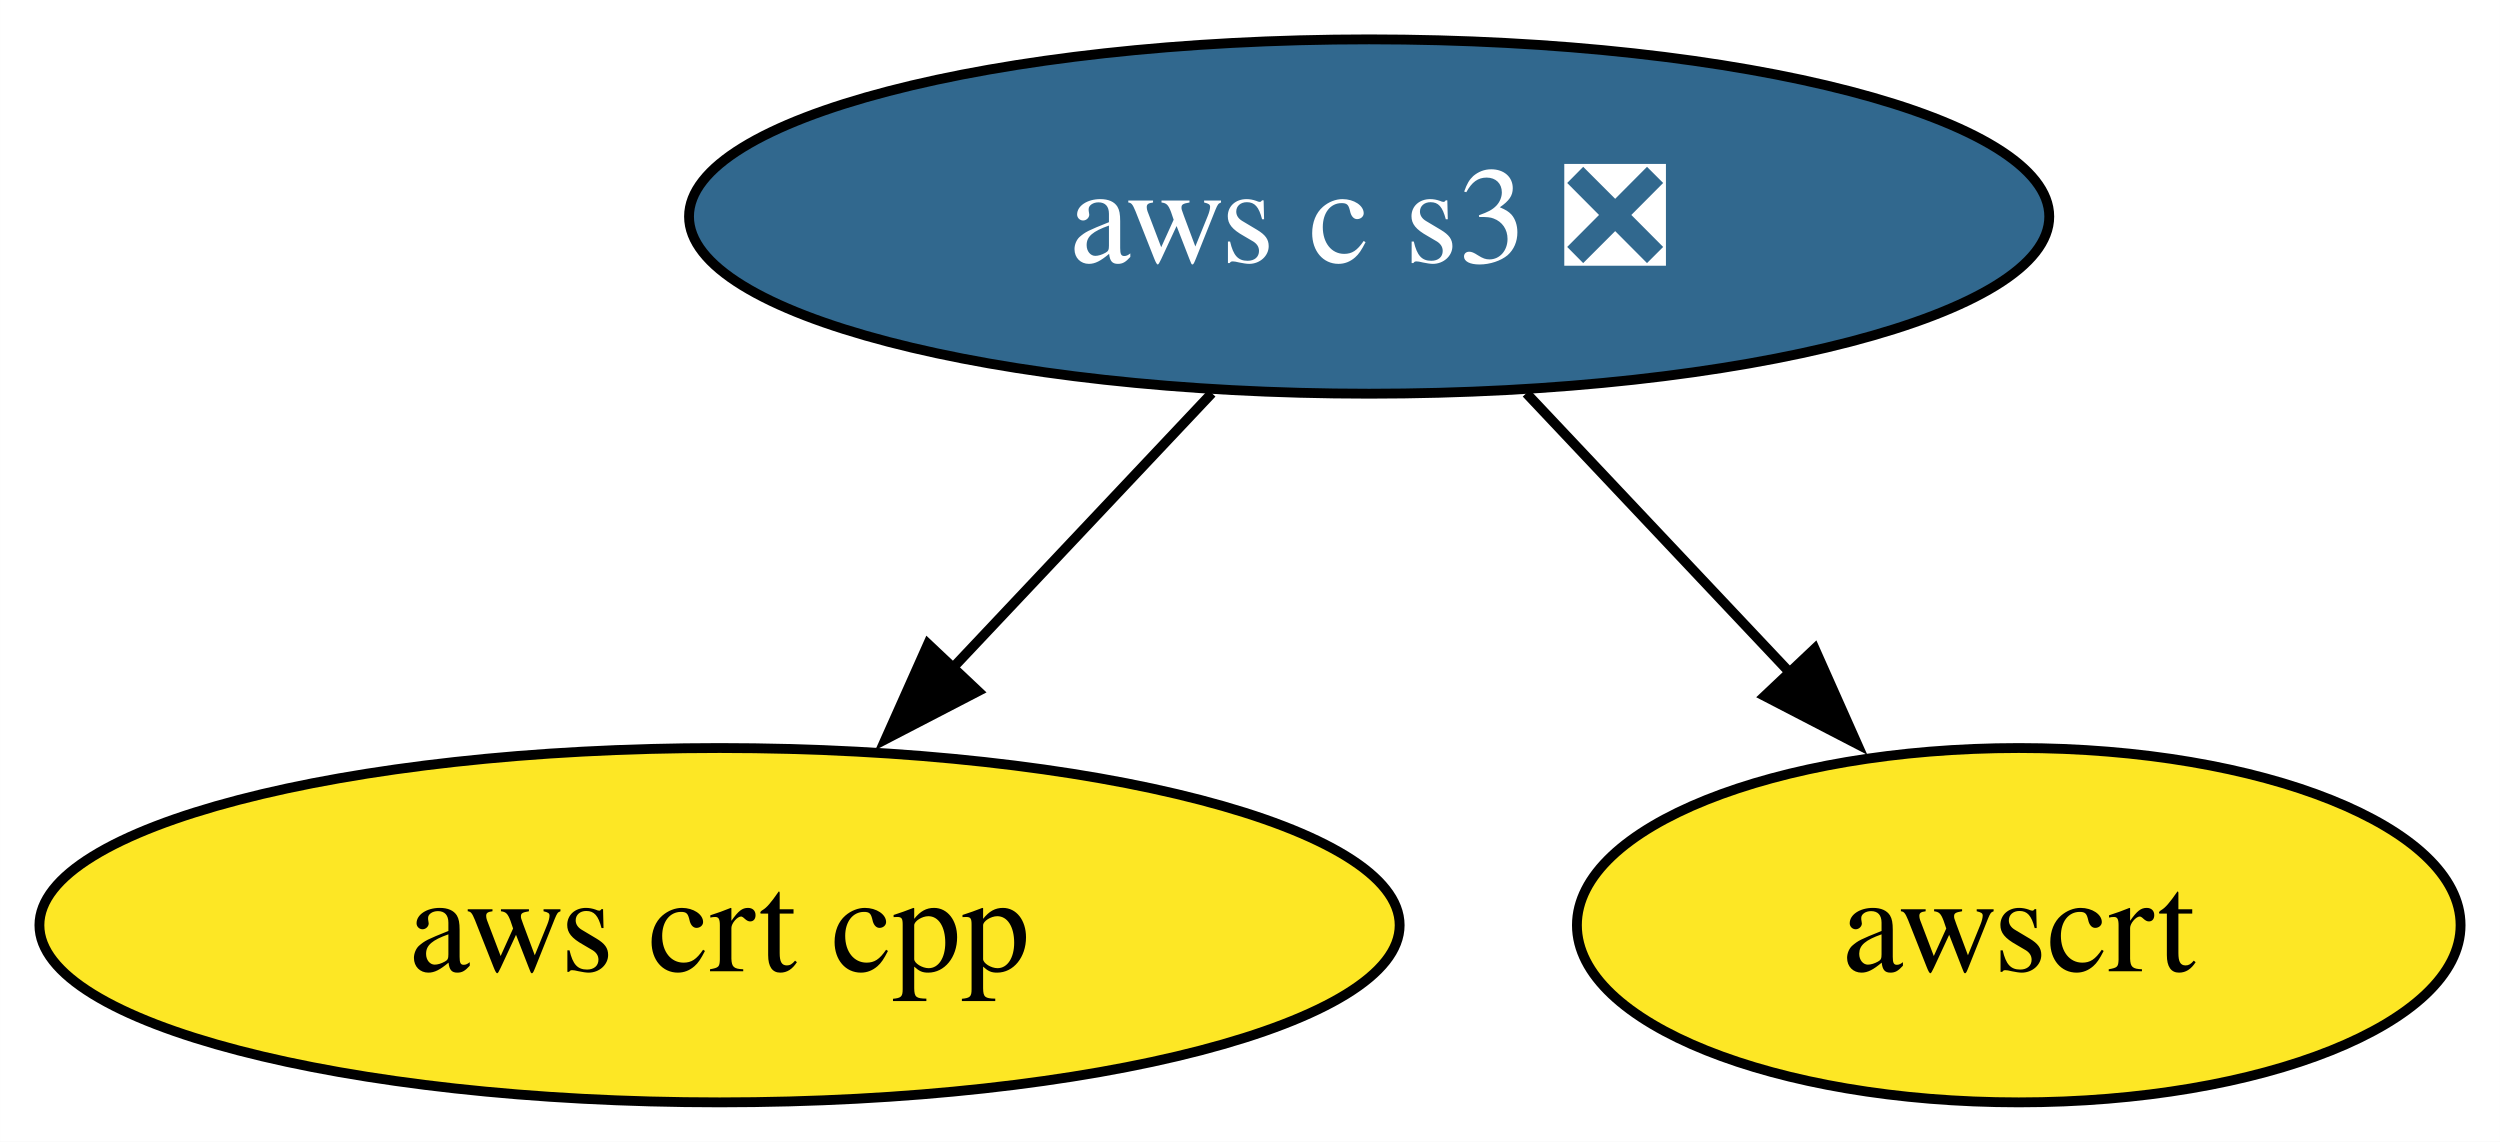
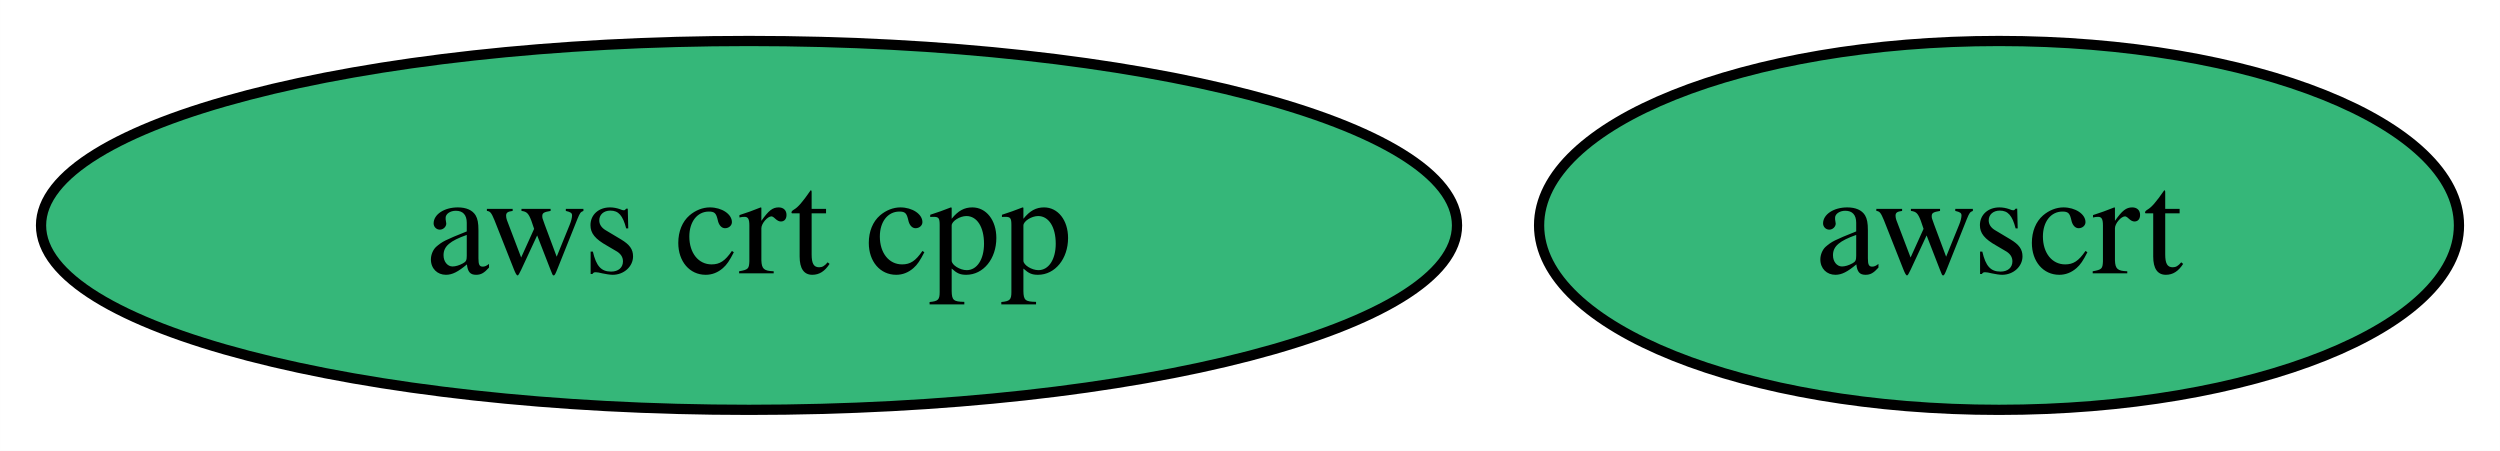
- <svg xmlns="http://www.w3.org/2000/svg" xmlns:xlink="http://www.w3.org/1999/xlink" width="254pt" height="116pt" viewBox="0.00 0.00 253.99 116.00">
-   <g id="graph0" class="graph" transform="scale(1 1) rotate(0) translate(4 112)">
-     <polygon fill="white" stroke="none" points="-4,4 -4,-112 249.99,-112 249.99,4 -4,4" />
+ <svg xmlns="http://www.w3.org/2000/svg" xmlns:xlink="http://www.w3.org/1999/xlink" width="244pt" height="44pt" viewBox="0.00 0.00 243.99 44.00">
+   <g id="graph0" class="graph" transform="scale(1 1) rotate(0) translate(4 40)">
+     <polygon fill="white" stroke="none" points="-4,4 -4,-40 239.99,-40 239.99,4 -4,4" />
    <g id="node1" class="node">
      <g id="a_node1">
        <a xlink:href="https://github.com/conda-forge/aws-crt-cpp-feedstock" xlink:title="aws crt cpp">
-           <ellipse fill="#fde725" stroke="black" cx="69.1" cy="-18" rx="69.1" ry="18" />
+           <ellipse fill="#35b779" stroke="black" cx="69.1" cy="-18" rx="69.1" ry="18" />
          <text text-anchor="middle" x="69.1" y="-13.32" font-family="Times,serif" font-size="14.00">aws crt cpp</text>
        </a>
      </g>
    </g>
    <g id="node2" class="node">
      <g id="a_node2">
-         <a xlink:href="https://github.com/conda-forge/aws-c-s3-feedstock/pull/329" xlink:title="aws c s3 ❎">
-           <ellipse fill="#31688e" stroke="black" cx="135.1" cy="-90" rx="69.1" ry="18" />
-           <text text-anchor="middle" x="135.1" y="-85.33" font-family="Times,serif" font-size="14.00" fill="white">aws c s3 ❎</text>
+         <a xlink:href="https://github.com/conda-forge/awscrt-feedstock" xlink:title="awscrt">
+           <ellipse fill="#35b779" stroke="black" cx="191.1" cy="-18" rx="44.89" ry="18" />
+           <text text-anchor="middle" x="191.1" y="-13.32" font-family="Times,serif" font-size="14.00">awscrt</text>
        </a>
      </g>
    </g>
-     <g id="edge1" class="edge">
-       <path fill="none" stroke="black" d="M119.12,-72.05C111.17,-63.63 101.42,-53.28 92.64,-43.97" />
-       <polygon fill="black" stroke="black" points="95.37,-41.77 85.96,-36.89 90.28,-46.57 95.37,-41.77" />
-     </g>
-     <g id="node3" class="node">
-       <g id="a_node3">
-         <a xlink:href="https://github.com/conda-forge/awscrt-feedstock" xlink:title="awscrt">
-           <ellipse fill="#fde725" stroke="black" cx="201.1" cy="-18" rx="44.89" ry="18" />
-           <text text-anchor="middle" x="201.1" y="-13.32" font-family="Times,serif" font-size="14.00">awscrt</text>
-         </a>
-       </g>
-     </g>
-     <g id="edge2" class="edge">
-       <path fill="none" stroke="black" d="M151.07,-72.05C159.13,-63.5 169.06,-52.97 177.94,-43.56" />
-       <polygon fill="black" stroke="black" points="180.37,-46.09 184.68,-36.41 175.28,-41.28 180.37,-46.09" />
-     </g>
  </g>
</svg>
